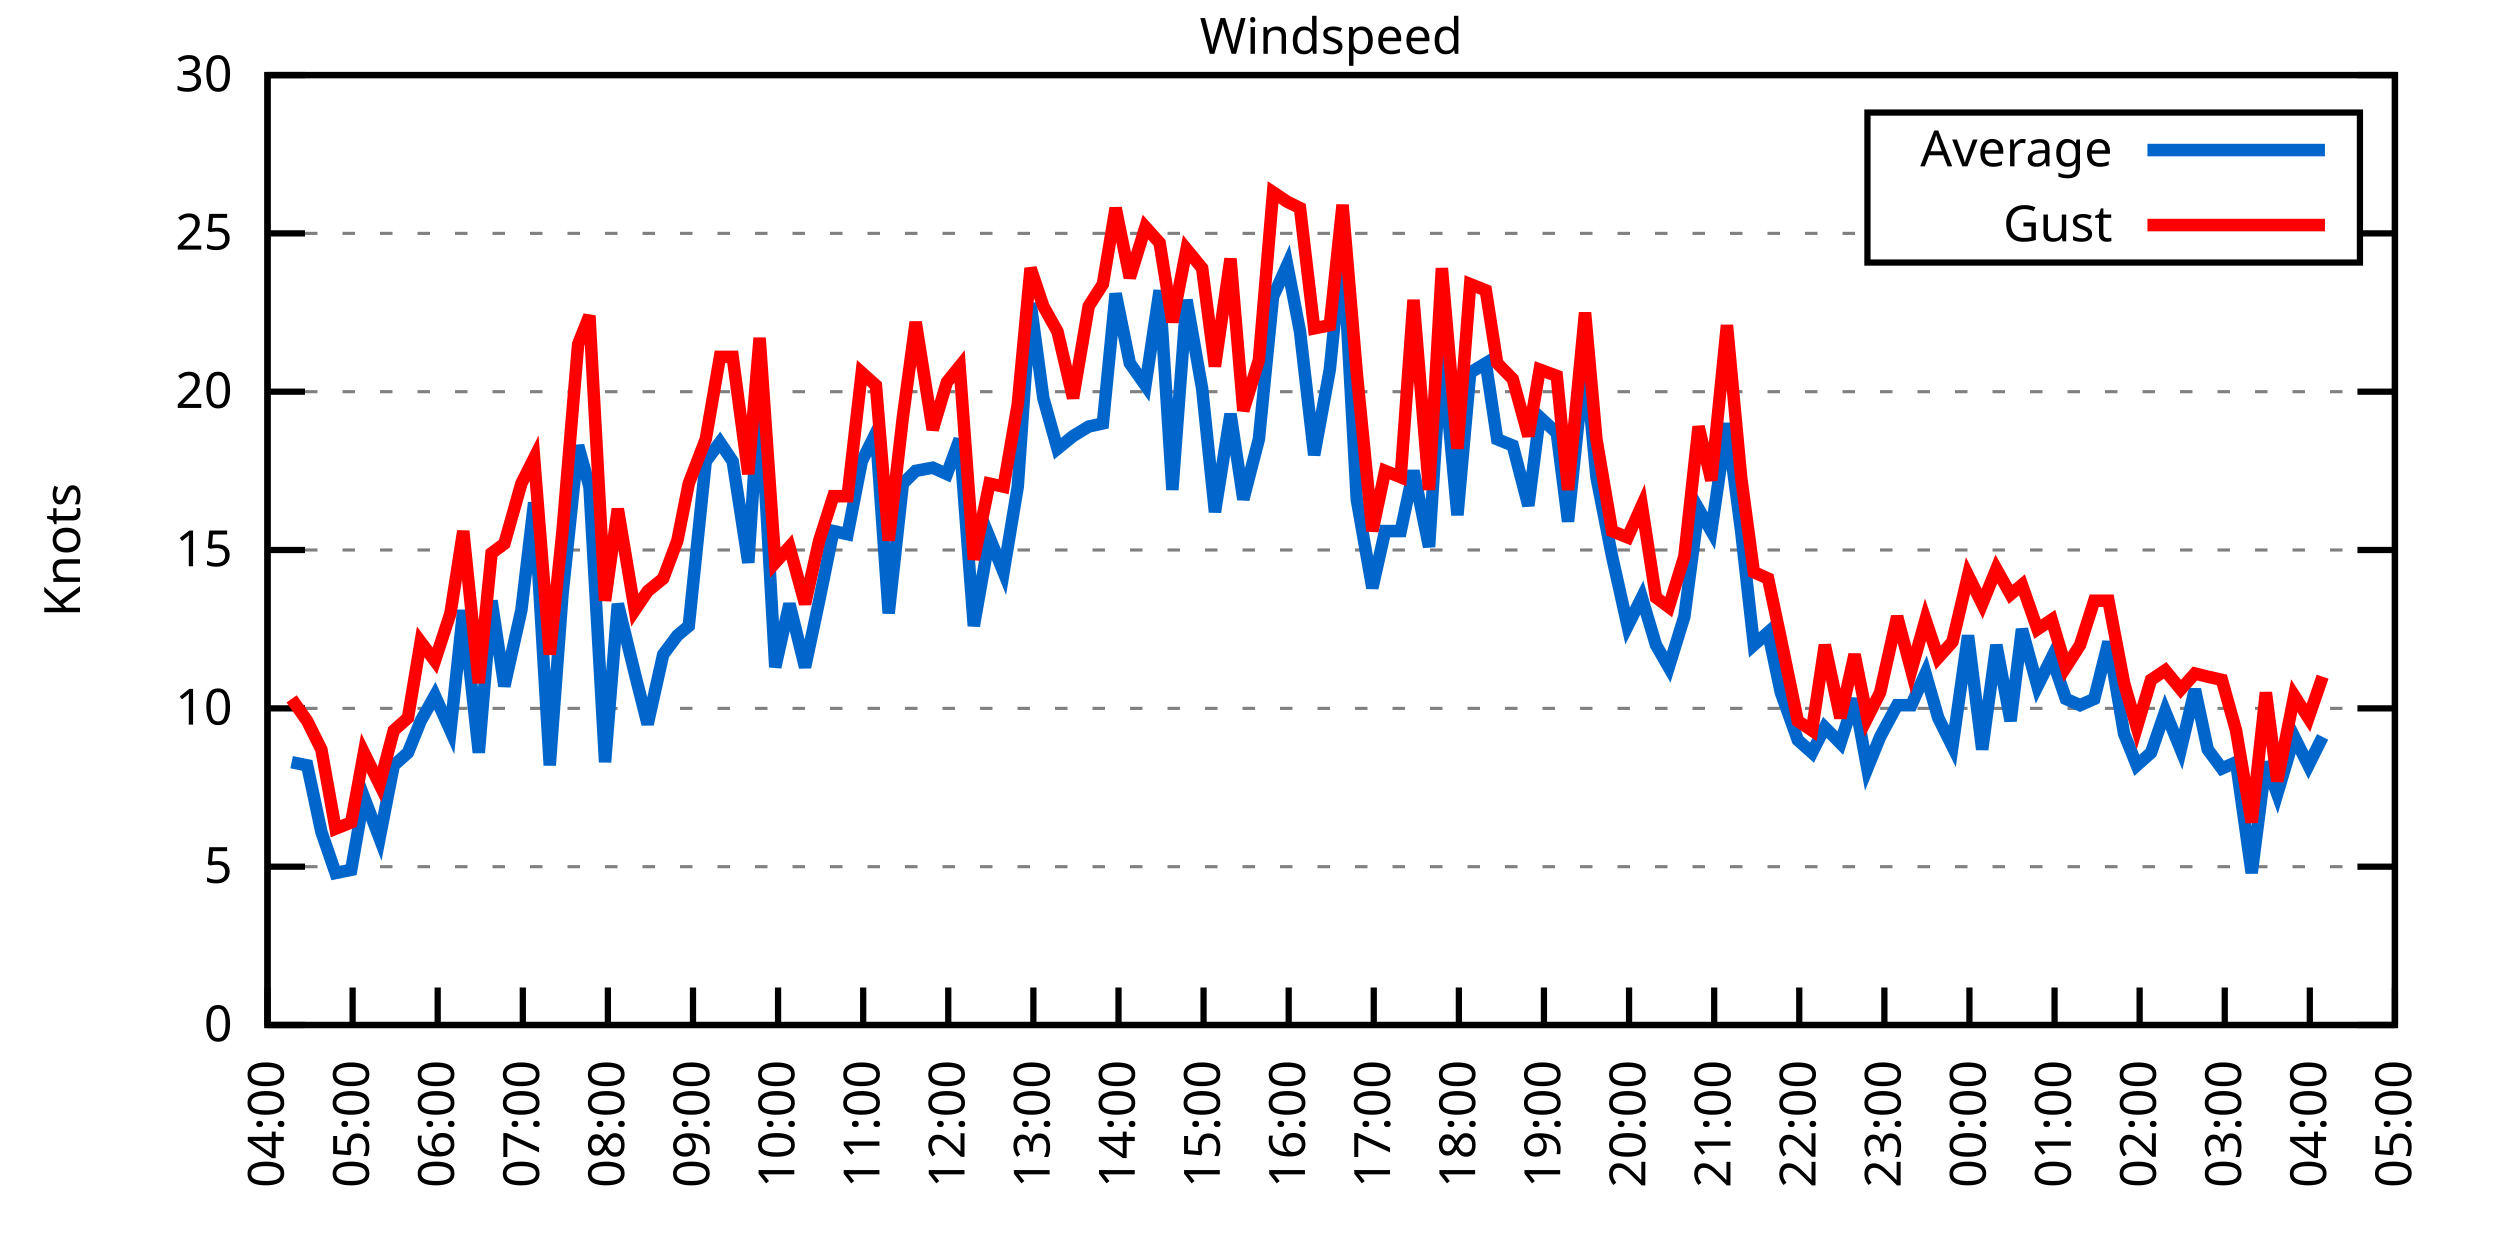
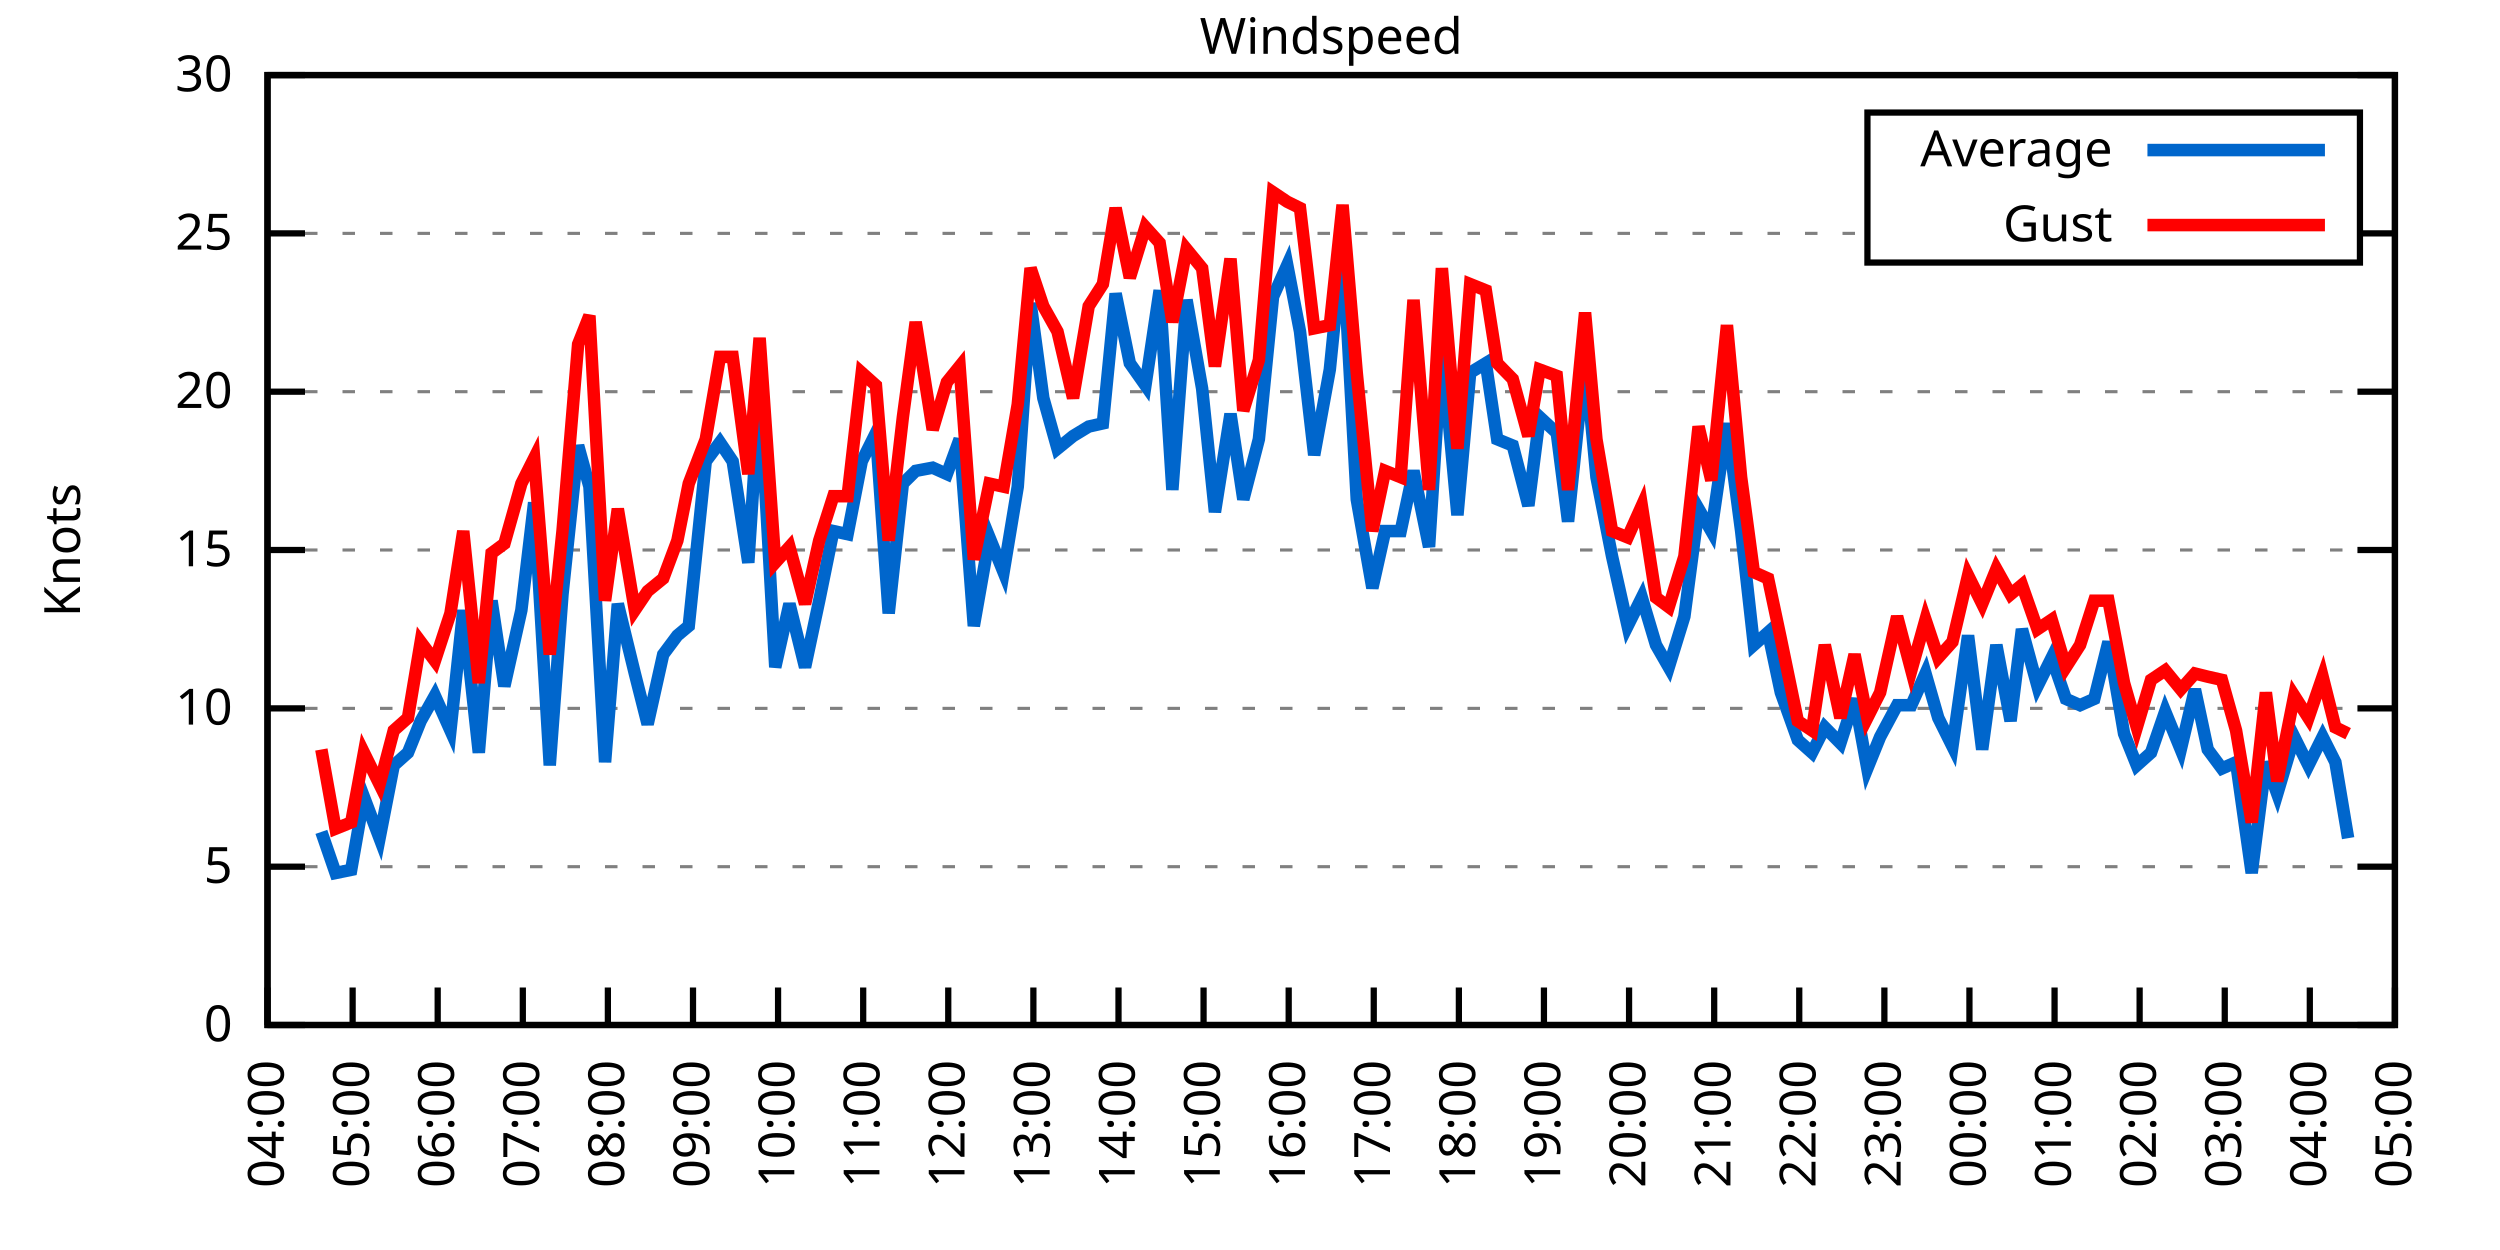
<svg xmlns="http://www.w3.org/2000/svg" xmlns:xlink="http://www.w3.org/1999/xlink" width="400" height="200" viewBox="0 0 400 200">
  <g id="gnuplot_canvas">
    <rect x="0" y="0" width="400" height="200" fill="none" />
    <defs>
      <circle id="gpDot" r="0.5" stroke-width="0.5" stroke="currentColor" />
      <path id="gpPt0" stroke-width="0.333" stroke="currentColor" d="M-1,0 h2 M0,-1 v2" />
      <path id="gpPt1" stroke-width="0.333" stroke="currentColor" d="M-1,-1 L1,1 M1,-1 L-1,1" />
      <path id="gpPt2" stroke-width="0.333" stroke="currentColor" d="M-1,0 L1,0 M0,-1 L0,1 M-1,-1 L1,1 M-1,1 L1,-1" />
      <rect id="gpPt3" stroke-width="0.333" stroke="currentColor" x="-1" y="-1" width="2" height="2" />
      <rect id="gpPt4" stroke-width="0.333" stroke="currentColor" fill="currentColor" x="-1" y="-1" width="2" height="2" />
      <circle id="gpPt5" stroke-width="0.333" stroke="currentColor" cx="0" cy="0" r="1" />
      <use xlink:href="#gpPt5" id="gpPt6" fill="currentColor" stroke="none" />
      <path id="gpPt7" stroke-width="0.333" stroke="currentColor" d="M0,-1.33 L-1.33,0.67 L1.33,0.67 z" />
      <use xlink:href="#gpPt7" id="gpPt8" fill="currentColor" stroke="none" />
      <use xlink:href="#gpPt7" id="gpPt9" stroke="currentColor" transform="rotate(180)" />
      <use xlink:href="#gpPt9" id="gpPt10" fill="currentColor" stroke="none" />
      <use xlink:href="#gpPt3" id="gpPt11" stroke="currentColor" transform="rotate(45)" />
      <use xlink:href="#gpPt11" id="gpPt12" fill="currentColor" stroke="none" />
      <path id="gpPt13" stroke-width="0.333" stroke="currentColor" d="M0,1.330 L1.265,0.411 L0.782,-1.067 L-0.782,-1.076 L-1.265,0.411 z" />
      <use xlink:href="#gpPt13" id="gpPt14" fill="currentColor" stroke="none" />
      <filter id="textbox" filterUnits="objectBoundingBox" x="0" y="0" height="1" width="1">
        <feFlood flood-color="white" flood-opacity="1" result="bgnd" />
        <feComposite in="SourceGraphic" in2="bgnd" operator="atop" />
      </filter>
      <filter id="greybox" filterUnits="objectBoundingBox" x="0" y="0" height="1" width="1">
        <feFlood flood-color="lightgrey" flood-opacity="1" result="grey" />
        <feComposite in="SourceGraphic" in2="grey" operator="atop" />
      </filter>
    </defs>
    <g fill="none" color="white" stroke="currentColor" stroke-width="1.00" stroke-linecap="butt" stroke-linejoin="miter">
</g>
    <g fill="none" color="black" stroke="currentColor" stroke-width="1.00" stroke-linecap="butt" stroke-linejoin="miter">
      <g stroke="none" shape-rendering="crispEdges">
        <polygon fill="rgb(255, 255, 255)" points="42.80,164.00 383.18,164.00 383.18,12.02 42.80,12.02 " />
      </g>
    </g>
    <g fill="none" color="black" stroke="currentColor" stroke-width="1.00" stroke-linecap="butt" stroke-linejoin="miter">
</g>
    <g fill="none" color="black" stroke="black" stroke-width="0.50" stroke-linecap="butt" stroke-linejoin="miter">
</g>
    <g fill="none" color="gray" stroke="currentColor" stroke-width="0.50" stroke-linecap="butt" stroke-linejoin="miter">
      <path stroke="gray" stroke-dasharray="2,4" class="gridline" d="M42.80,164.00 L383.19,164.00  " />
    </g>
    <g fill="none" color="gray" stroke="gray" stroke-width="1.00" stroke-linecap="butt" stroke-linejoin="miter">
</g>
    <g fill="none" color="black" stroke="currentColor" stroke-width="1.00" stroke-linecap="butt" stroke-linejoin="miter">
      <path stroke="black" d="M42.80,164.00 L48.80,164.00 M383.19,164.00 L377.19,164.00  " />
      <g transform="translate(37.20,166.60)" stroke="none" fill="black" font-family="Sans" font-size="8.00" text-anchor="end">
        <text>
          <tspan font-family="Sans"> 0</tspan>
        </text>
      </g>
    </g>
    <g fill="none" color="black" stroke="currentColor" stroke-width="1.00" stroke-linecap="butt" stroke-linejoin="miter">
</g>
    <g fill="none" color="black" stroke="black" stroke-width="0.50" stroke-linecap="butt" stroke-linejoin="miter">
</g>
    <g fill="none" color="gray" stroke="currentColor" stroke-width="0.50" stroke-linecap="butt" stroke-linejoin="miter">
      <path stroke="gray" stroke-dasharray="2,4" class="gridline" d="M42.80,138.67 L383.19,138.67  " />
    </g>
    <g fill="none" color="gray" stroke="gray" stroke-width="1.00" stroke-linecap="butt" stroke-linejoin="miter">
</g>
    <g fill="none" color="black" stroke="currentColor" stroke-width="1.00" stroke-linecap="butt" stroke-linejoin="miter">
      <path stroke="black" d="M42.80,138.67 L48.80,138.67 M383.19,138.67 L377.19,138.67  " />
      <g transform="translate(37.20,141.27)" stroke="none" fill="black" font-family="Sans" font-size="8.00" text-anchor="end">
        <text>
          <tspan font-family="Sans"> 5</tspan>
        </text>
      </g>
    </g>
    <g fill="none" color="black" stroke="currentColor" stroke-width="1.00" stroke-linecap="butt" stroke-linejoin="miter">
</g>
    <g fill="none" color="black" stroke="black" stroke-width="0.50" stroke-linecap="butt" stroke-linejoin="miter">
</g>
    <g fill="none" color="gray" stroke="currentColor" stroke-width="0.50" stroke-linecap="butt" stroke-linejoin="miter">
      <path stroke="gray" stroke-dasharray="2,4" class="gridline" d="M42.80,113.34 L383.19,113.34  " />
    </g>
    <g fill="none" color="gray" stroke="gray" stroke-width="1.00" stroke-linecap="butt" stroke-linejoin="miter">
</g>
    <g fill="none" color="black" stroke="currentColor" stroke-width="1.00" stroke-linecap="butt" stroke-linejoin="miter">
      <path stroke="black" d="M42.80,113.34 L48.80,113.34 M383.19,113.34 L377.19,113.34  " />
      <g transform="translate(37.20,115.94)" stroke="none" fill="black" font-family="Sans" font-size="8.00" text-anchor="end">
        <text>
          <tspan font-family="Sans"> 10</tspan>
        </text>
      </g>
    </g>
    <g fill="none" color="black" stroke="currentColor" stroke-width="1.00" stroke-linecap="butt" stroke-linejoin="miter">
</g>
    <g fill="none" color="black" stroke="black" stroke-width="0.50" stroke-linecap="butt" stroke-linejoin="miter">
</g>
    <g fill="none" color="gray" stroke="currentColor" stroke-width="0.50" stroke-linecap="butt" stroke-linejoin="miter">
      <path stroke="gray" stroke-dasharray="2,4" class="gridline" d="M42.80,88.00 L383.19,88.00  " />
    </g>
    <g fill="none" color="gray" stroke="gray" stroke-width="1.00" stroke-linecap="butt" stroke-linejoin="miter">
</g>
    <g fill="none" color="black" stroke="currentColor" stroke-width="1.00" stroke-linecap="butt" stroke-linejoin="miter">
      <path stroke="black" d="M42.80,88.00 L48.80,88.00 M383.19,88.00 L377.19,88.00  " />
      <g transform="translate(37.20,90.60)" stroke="none" fill="black" font-family="Sans" font-size="8.00" text-anchor="end">
        <text>
          <tspan font-family="Sans"> 15</tspan>
        </text>
      </g>
    </g>
    <g fill="none" color="black" stroke="currentColor" stroke-width="1.00" stroke-linecap="butt" stroke-linejoin="miter">
</g>
    <g fill="none" color="black" stroke="black" stroke-width="0.50" stroke-linecap="butt" stroke-linejoin="miter">
</g>
    <g fill="none" color="gray" stroke="currentColor" stroke-width="0.50" stroke-linecap="butt" stroke-linejoin="miter">
      <path stroke="gray" stroke-dasharray="2,4" class="gridline" d="M42.80,62.67 L383.19,62.67  " />
    </g>
    <g fill="none" color="gray" stroke="gray" stroke-width="1.00" stroke-linecap="butt" stroke-linejoin="miter">
</g>
    <g fill="none" color="black" stroke="currentColor" stroke-width="1.00" stroke-linecap="butt" stroke-linejoin="miter">
      <path stroke="black" d="M42.80,62.67 L48.80,62.67 M383.19,62.67 L377.19,62.67  " />
      <g transform="translate(37.20,65.27)" stroke="none" fill="black" font-family="Sans" font-size="8.00" text-anchor="end">
        <text>
          <tspan font-family="Sans"> 20</tspan>
        </text>
      </g>
    </g>
    <g fill="none" color="black" stroke="currentColor" stroke-width="1.00" stroke-linecap="butt" stroke-linejoin="miter">
</g>
    <g fill="none" color="black" stroke="black" stroke-width="0.50" stroke-linecap="butt" stroke-linejoin="miter">
</g>
    <g fill="none" color="gray" stroke="currentColor" stroke-width="0.50" stroke-linecap="butt" stroke-linejoin="miter">
      <path stroke="gray" stroke-dasharray="2,4" class="gridline" d="M42.80,37.34 L298.79,37.34 M377.59,37.34 L383.19,37.34  " />
    </g>
    <g fill="none" color="gray" stroke="gray" stroke-width="1.00" stroke-linecap="butt" stroke-linejoin="miter">
</g>
    <g fill="none" color="black" stroke="currentColor" stroke-width="1.00" stroke-linecap="butt" stroke-linejoin="miter">
      <path stroke="black" d="M42.80,37.34 L48.80,37.34 M383.19,37.34 L377.19,37.34  " />
      <g transform="translate(37.20,39.94)" stroke="none" fill="black" font-family="Sans" font-size="8.00" text-anchor="end">
        <text>
          <tspan font-family="Sans"> 25</tspan>
        </text>
      </g>
    </g>
    <g fill="none" color="black" stroke="currentColor" stroke-width="1.00" stroke-linecap="butt" stroke-linejoin="miter">
</g>
    <g fill="none" color="black" stroke="black" stroke-width="0.50" stroke-linecap="butt" stroke-linejoin="miter">
</g>
    <g fill="none" color="gray" stroke="currentColor" stroke-width="0.50" stroke-linecap="butt" stroke-linejoin="miter">
      <path stroke="gray" stroke-dasharray="2,4" class="gridline" d="M42.80,12.01 L383.19,12.01  " />
    </g>
    <g fill="none" color="gray" stroke="gray" stroke-width="1.00" stroke-linecap="butt" stroke-linejoin="miter">
</g>
    <g fill="none" color="black" stroke="currentColor" stroke-width="1.00" stroke-linecap="butt" stroke-linejoin="miter">
      <path stroke="black" d="M42.80,12.01 L48.80,12.01 M383.19,12.01 L377.19,12.01  " />
      <g transform="translate(37.20,14.61)" stroke="none" fill="black" font-family="Sans" font-size="8.00" text-anchor="end">
        <text>
          <tspan font-family="Sans"> 30</tspan>
        </text>
      </g>
    </g>
    <g fill="none" color="black" stroke="currentColor" stroke-width="1.00" stroke-linecap="butt" stroke-linejoin="miter">
      <path stroke="black" d="M42.80,164.00 L42.80,158.00  " />
      <g transform="translate(45.40,169.60) rotate(270.00)" stroke="none" fill="black" font-family="Sans" font-size="8.00" text-anchor="end">
        <text>
          <tspan font-family="Sans">04:00</tspan>
        </text>
      </g>
    </g>
    <g fill="none" color="black" stroke="currentColor" stroke-width="1.00" stroke-linecap="butt" stroke-linejoin="miter">
      <path stroke="black" d="M56.42,164.00 L56.42,158.00  " />
      <g transform="translate(59.02,169.60) rotate(270.00)" stroke="none" fill="black" font-family="Sans" font-size="8.00" text-anchor="end">
        <text>
          <tspan font-family="Sans">05:00</tspan>
        </text>
      </g>
    </g>
    <g fill="none" color="black" stroke="currentColor" stroke-width="1.00" stroke-linecap="butt" stroke-linejoin="miter">
      <path stroke="black" d="M70.03,164.00 L70.03,158.00  " />
      <g transform="translate(72.63,169.60) rotate(270.00)" stroke="none" fill="black" font-family="Sans" font-size="8.00" text-anchor="end">
        <text>
          <tspan font-family="Sans">06:00</tspan>
        </text>
      </g>
    </g>
    <g fill="none" color="black" stroke="currentColor" stroke-width="1.00" stroke-linecap="butt" stroke-linejoin="miter">
      <path stroke="black" d="M83.65,164.00 L83.65,158.00  " />
      <g transform="translate(86.25,169.60) rotate(270.00)" stroke="none" fill="black" font-family="Sans" font-size="8.00" text-anchor="end">
        <text>
          <tspan font-family="Sans">07:00</tspan>
        </text>
      </g>
    </g>
    <g fill="none" color="black" stroke="currentColor" stroke-width="1.00" stroke-linecap="butt" stroke-linejoin="miter">
      <path stroke="black" d="M97.26,164.00 L97.26,158.00  " />
      <g transform="translate(99.86,169.60) rotate(270.00)" stroke="none" fill="black" font-family="Sans" font-size="8.00" text-anchor="end">
        <text>
          <tspan font-family="Sans">08:00</tspan>
        </text>
      </g>
    </g>
    <g fill="none" color="black" stroke="currentColor" stroke-width="1.00" stroke-linecap="butt" stroke-linejoin="miter">
      <path stroke="black" d="M110.88,164.00 L110.88,158.00  " />
      <g transform="translate(113.48,169.60) rotate(270.00)" stroke="none" fill="black" font-family="Sans" font-size="8.00" text-anchor="end">
        <text>
          <tspan font-family="Sans">09:00</tspan>
        </text>
      </g>
    </g>
    <g fill="none" color="black" stroke="currentColor" stroke-width="1.00" stroke-linecap="butt" stroke-linejoin="miter">
      <path stroke="black" d="M124.49,164.00 L124.49,158.00  " />
      <g transform="translate(127.09,169.60) rotate(270.00)" stroke="none" fill="black" font-family="Sans" font-size="8.00" text-anchor="end">
        <text>
          <tspan font-family="Sans">10:00</tspan>
        </text>
      </g>
    </g>
    <g fill="none" color="black" stroke="currentColor" stroke-width="1.00" stroke-linecap="butt" stroke-linejoin="miter">
      <path stroke="black" d="M138.11,164.00 L138.11,158.00  " />
      <g transform="translate(140.71,169.60) rotate(270.00)" stroke="none" fill="black" font-family="Sans" font-size="8.00" text-anchor="end">
        <text>
          <tspan font-family="Sans">11:00</tspan>
        </text>
      </g>
    </g>
    <g fill="none" color="black" stroke="currentColor" stroke-width="1.00" stroke-linecap="butt" stroke-linejoin="miter">
      <path stroke="black" d="M151.72,164.00 L151.72,158.00  " />
      <g transform="translate(154.32,169.60) rotate(270.00)" stroke="none" fill="black" font-family="Sans" font-size="8.00" text-anchor="end">
        <text>
          <tspan font-family="Sans">12:00</tspan>
        </text>
      </g>
    </g>
    <g fill="none" color="black" stroke="currentColor" stroke-width="1.00" stroke-linecap="butt" stroke-linejoin="miter">
      <path stroke="black" d="M165.34,164.00 L165.34,158.00  " />
      <g transform="translate(167.94,169.60) rotate(270.00)" stroke="none" fill="black" font-family="Sans" font-size="8.00" text-anchor="end">
        <text>
          <tspan font-family="Sans">13:00</tspan>
        </text>
      </g>
    </g>
    <g fill="none" color="black" stroke="currentColor" stroke-width="1.00" stroke-linecap="butt" stroke-linejoin="miter">
      <path stroke="black" d="M178.96,164.00 L178.96,158.00  " />
      <g transform="translate(181.56,169.60) rotate(270.00)" stroke="none" fill="black" font-family="Sans" font-size="8.00" text-anchor="end">
        <text>
          <tspan font-family="Sans">14:00</tspan>
        </text>
      </g>
    </g>
    <g fill="none" color="black" stroke="currentColor" stroke-width="1.00" stroke-linecap="butt" stroke-linejoin="miter">
      <path stroke="black" d="M192.57,164.00 L192.57,158.00  " />
      <g transform="translate(195.17,169.60) rotate(270.00)" stroke="none" fill="black" font-family="Sans" font-size="8.00" text-anchor="end">
        <text>
          <tspan font-family="Sans">15:00</tspan>
        </text>
      </g>
    </g>
    <g fill="none" color="black" stroke="currentColor" stroke-width="1.00" stroke-linecap="butt" stroke-linejoin="miter">
      <path stroke="black" d="M206.19,164.00 L206.19,158.00  " />
      <g transform="translate(208.79,169.60) rotate(270.00)" stroke="none" fill="black" font-family="Sans" font-size="8.00" text-anchor="end">
        <text>
          <tspan font-family="Sans">16:00</tspan>
        </text>
      </g>
    </g>
    <g fill="none" color="black" stroke="currentColor" stroke-width="1.00" stroke-linecap="butt" stroke-linejoin="miter">
      <path stroke="black" d="M219.80,164.00 L219.80,158.00  " />
      <g transform="translate(222.40,169.60) rotate(270.00)" stroke="none" fill="black" font-family="Sans" font-size="8.00" text-anchor="end">
        <text>
          <tspan font-family="Sans">17:00</tspan>
        </text>
      </g>
    </g>
    <g fill="none" color="black" stroke="currentColor" stroke-width="1.00" stroke-linecap="butt" stroke-linejoin="miter">
      <path stroke="black" d="M233.42,164.00 L233.42,158.00  " />
      <g transform="translate(236.02,169.60) rotate(270.00)" stroke="none" fill="black" font-family="Sans" font-size="8.00" text-anchor="end">
        <text>
          <tspan font-family="Sans">18:00</tspan>
        </text>
      </g>
    </g>
    <g fill="none" color="black" stroke="currentColor" stroke-width="1.00" stroke-linecap="butt" stroke-linejoin="miter">
      <path stroke="black" d="M247.03,164.00 L247.03,158.00  " />
      <g transform="translate(249.63,169.60) rotate(270.00)" stroke="none" fill="black" font-family="Sans" font-size="8.00" text-anchor="end">
        <text>
          <tspan font-family="Sans">19:00</tspan>
        </text>
      </g>
    </g>
    <g fill="none" color="black" stroke="currentColor" stroke-width="1.00" stroke-linecap="butt" stroke-linejoin="miter">
      <path stroke="black" d="M260.65,164.00 L260.65,158.00  " />
      <g transform="translate(263.25,169.60) rotate(270.00)" stroke="none" fill="black" font-family="Sans" font-size="8.00" text-anchor="end">
        <text>
          <tspan font-family="Sans">20:00</tspan>
        </text>
      </g>
    </g>
    <g fill="none" color="black" stroke="currentColor" stroke-width="1.00" stroke-linecap="butt" stroke-linejoin="miter">
      <path stroke="black" d="M274.27,164.00 L274.27,158.00  " />
      <g transform="translate(276.87,169.60) rotate(270.00)" stroke="none" fill="black" font-family="Sans" font-size="8.00" text-anchor="end">
        <text>
          <tspan font-family="Sans">21:00</tspan>
        </text>
      </g>
    </g>
    <g fill="none" color="black" stroke="currentColor" stroke-width="1.00" stroke-linecap="butt" stroke-linejoin="miter">
      <path stroke="black" d="M287.88,164.00 L287.88,158.00  " />
      <g transform="translate(290.48,169.60) rotate(270.00)" stroke="none" fill="black" font-family="Sans" font-size="8.00" text-anchor="end">
        <text>
          <tspan font-family="Sans">22:00</tspan>
        </text>
      </g>
    </g>
    <g fill="none" color="black" stroke="currentColor" stroke-width="1.00" stroke-linecap="butt" stroke-linejoin="miter">
      <path stroke="black" d="M301.50,164.00 L301.50,158.00  " />
      <g transform="translate(304.10,169.60) rotate(270.00)" stroke="none" fill="black" font-family="Sans" font-size="8.00" text-anchor="end">
        <text>
          <tspan font-family="Sans">23:00</tspan>
        </text>
      </g>
    </g>
    <g fill="none" color="black" stroke="currentColor" stroke-width="1.00" stroke-linecap="butt" stroke-linejoin="miter">
      <path stroke="black" d="M315.11,164.00 L315.11,158.00  " />
      <g transform="translate(317.71,169.60) rotate(270.00)" stroke="none" fill="black" font-family="Sans" font-size="8.00" text-anchor="end">
        <text>
          <tspan font-family="Sans">00:00</tspan>
        </text>
      </g>
    </g>
    <g fill="none" color="black" stroke="currentColor" stroke-width="1.00" stroke-linecap="butt" stroke-linejoin="miter">
      <path stroke="black" d="M328.73,164.00 L328.73,158.00  " />
      <g transform="translate(331.33,169.60) rotate(270.00)" stroke="none" fill="black" font-family="Sans" font-size="8.00" text-anchor="end">
        <text>
          <tspan font-family="Sans">01:00</tspan>
        </text>
      </g>
    </g>
    <g fill="none" color="black" stroke="currentColor" stroke-width="1.00" stroke-linecap="butt" stroke-linejoin="miter">
      <path stroke="black" d="M342.34,164.00 L342.34,158.00  " />
      <g transform="translate(344.94,169.60) rotate(270.00)" stroke="none" fill="black" font-family="Sans" font-size="8.00" text-anchor="end">
        <text>
          <tspan font-family="Sans">02:00</tspan>
        </text>
      </g>
    </g>
    <g fill="none" color="black" stroke="currentColor" stroke-width="1.00" stroke-linecap="butt" stroke-linejoin="miter">
      <path stroke="black" d="M355.96,164.00 L355.96,158.00  " />
      <g transform="translate(358.56,169.60) rotate(270.00)" stroke="none" fill="black" font-family="Sans" font-size="8.00" text-anchor="end">
        <text>
          <tspan font-family="Sans">03:00</tspan>
        </text>
      </g>
    </g>
    <g fill="none" color="black" stroke="currentColor" stroke-width="1.00" stroke-linecap="butt" stroke-linejoin="miter">
      <path stroke="black" d="M369.57,164.00 L369.57,158.00  " />
      <g transform="translate(372.17,169.60) rotate(270.00)" stroke="none" fill="black" font-family="Sans" font-size="8.00" text-anchor="end">
        <text>
          <tspan font-family="Sans">04:00</tspan>
        </text>
      </g>
    </g>
    <g fill="none" color="black" stroke="currentColor" stroke-width="1.00" stroke-linecap="butt" stroke-linejoin="miter">
      <path stroke="black" d="M383.19,164.00 L383.19,158.00  " />
      <g transform="translate(385.79,169.60) rotate(270.00)" stroke="none" fill="black" font-family="Sans" font-size="8.00" text-anchor="end">
        <text>
          <tspan font-family="Sans">05:00</tspan>
        </text>
      </g>
    </g>
    <g fill="none" color="black" stroke="currentColor" stroke-width="1.00" stroke-linecap="butt" stroke-linejoin="miter">
</g>
    <g fill="none" color="black" stroke="currentColor" stroke-width="1.00" stroke-linecap="butt" stroke-linejoin="miter">
      <path stroke="black" d="M42.80,12.01 L42.80,164.00 L383.19,164.00 L383.19,12.01 L42.80,12.01 Z  " />
    </g>
    <g fill="none" color="black" stroke="currentColor" stroke-width="1.00" stroke-linecap="butt" stroke-linejoin="miter">
</g>
    <g fill="none" color="black" stroke="currentColor" stroke-width="1.00" stroke-linecap="butt" stroke-linejoin="miter">
      <path stroke="black" d="M298.79,42.01 L298.79,18.01 L377.59,18.01 L377.59,42.01 L298.79,42.01 Z  " />
    </g>
    <g id="Windspeed_plot_1">
      <g fill="none" color="white" stroke="black" stroke-width="2.00" stroke-linecap="butt" stroke-linejoin="miter">
</g>
      <g fill="none" color="black" stroke="currentColor" stroke-width="2.00" stroke-linecap="butt" stroke-linejoin="miter">
        <g transform="translate(337.99,26.61)" stroke="none" fill="black" font-family="Sans" font-size="8.00" text-anchor="end">
          <text>
            <tspan font-family="Sans">Average</tspan>
          </text>
        </g>
      </g>
      <g fill="none" color="black" stroke="currentColor" stroke-width="2.00" stroke-linecap="butt" stroke-linejoin="miter">
-         <path stroke="rgb(  0, 102, 204)" d="M343.59,24.01 L371.99,24.01 M46.66,121.95 L49.15,122.46 L51.42,133.10 L53.69,139.68 L56.19,139.17 L58.23,127.52   L60.73,134.11 L63.00,122.46 L65.27,120.43 L67.31,115.36 L69.58,111.31 L72.07,116.88 L74.12,97.63 L76.61,120.43   L78.65,96.11 L80.70,109.79 L83.42,97.63 L85.46,80.41 L87.96,122.46 L90.00,95.10 L92.50,71.29 L94.31,77.87   L96.81,121.95 L98.85,96.62 L101.57,107.76 L103.62,115.87 L106.11,104.72 L108.38,101.68 L110.20,100.16 L112.92,73.82   L115.19,70.78 L117.23,73.82 L119.73,90.03 L121.54,62.17 L124.04,106.75 L126.31,96.62 L128.81,106.75 L131.07,96.11   L133.34,84.97 L135.61,85.47 L137.88,73.82 L140.15,69.26 L142.19,98.14 L144.46,77.37 L146.51,75.34 L149.23,74.83   L151.50,75.85 L153.54,70.27 L155.81,100.16 L158.31,85.98 L160.57,91.55 L162.84,77.87 L164.89,48.49 L166.93,63.69   L169.20,71.79 L171.69,69.77 L174.19,68.25 L176.46,67.74 L178.50,46.97 L180.77,58.11 L183.27,61.66 L185.54,46.46   L187.58,78.38 L189.85,47.98 L192.34,62.17 L194.39,81.93 L196.88,66.22 L198.93,79.90 L201.42,70.27 L203.69,47.47   L205.96,42.41 L208.00,53.05 L210.27,72.81 L212.77,59.13 L214.81,38.86 L217.08,79.90 L219.58,94.08 L221.62,84.97   L224.11,84.97 L226.16,75.34 L228.65,87.50 L230.70,55.58 L233.19,82.43 L235.23,59.63 L237.73,58.11 L239.55,70.27   L242.04,71.29 L244.54,80.91 L246.35,66.73 L249.08,69.26 L250.89,83.45 L253.61,57.10 L255.43,76.35 L257.93,89.02   L260.42,100.16 L262.69,95.60 L264.96,103.20 L267.00,106.75 L269.50,98.64 L271.77,81.42 L273.81,84.97 L276.31,67.74   L278.58,84.97 L280.62,103.20 L282.89,101.18 L284.93,110.80 L287.65,118.40 L289.92,120.43 L291.97,116.38 L294.46,118.91   L296.73,111.82 L298.77,122.96 L300.82,117.90 L303.54,112.83 L305.81,112.83 L308.08,107.76 L310.12,114.86 L312.39,119.42   L314.89,101.68 L317.15,119.92 L319.42,103.20 L321.69,115.36 L323.51,100.67 L326.00,109.79 L328.27,105.23 L330.54,111.82   L332.81,112.83 L335.08,111.82 L337.35,102.70 L339.85,117.39 L341.89,122.46 L344.16,120.43 L346.43,113.84 L348.92,119.92   L351.19,110.30 L353.24,119.92 L355.50,122.96 L357.77,121.95 L360.27,139.68 L362.54,121.95 L364.36,127.02 L367.08,117.90   L369.35,122.46 L371.62,117.90  " />
+         <path stroke="rgb(  0, 102, 204)" d="M343.59,24.01 L371.99,24.01 M51.42,133.10 L53.69,139.68 L56.19,139.17 L58.23,127.52 L60.73,134.11 L63.00,122.46   L65.27,120.43 L67.31,115.36 L69.58,111.31 L72.07,116.88 L74.12,97.63 L76.61,120.43 L78.65,96.11 L80.70,109.79   L83.42,97.63 L85.46,80.41 L87.96,122.46 L90.00,95.10 L92.50,71.29 L94.31,77.87 L96.81,121.95 L98.85,96.62   L101.57,107.76 L103.62,115.87 L106.11,104.72 L108.38,101.68 L110.20,100.16 L112.92,73.82 L115.19,70.78 L117.23,73.82   L119.73,90.03 L121.54,62.17 L124.04,106.75 L126.31,96.62 L128.81,106.75 L131.07,96.11 L133.34,84.97 L135.61,85.47   L137.88,73.82 L140.15,69.26 L142.19,98.14 L144.46,77.37 L146.51,75.34 L149.23,74.83 L151.50,75.85 L153.54,70.27   L155.81,100.16 L158.31,85.98 L160.57,91.55 L162.84,77.87 L164.89,48.49 L166.93,63.69 L169.20,71.79 L171.69,69.77   L174.19,68.25 L176.46,67.74 L178.50,46.97 L180.77,58.11 L183.27,61.66 L185.54,46.46 L187.58,78.38 L189.85,47.98   L192.34,62.17 L194.39,81.93 L196.88,66.22 L198.93,79.90 L201.42,70.27 L203.69,47.47 L205.96,42.41 L208.00,53.05   L210.27,72.81 L212.77,59.13 L214.81,38.86 L217.08,79.90 L219.58,94.08 L221.62,84.97 L224.11,84.97 L226.16,75.34   L228.65,87.50 L230.70,55.58 L233.19,82.43 L235.23,59.63 L237.73,58.11 L239.55,70.27 L242.04,71.29 L244.54,80.91   L246.35,66.73 L249.08,69.26 L250.89,83.45 L253.61,57.10 L255.43,76.35 L257.93,89.02 L260.42,100.16 L262.69,95.60   L264.96,103.20 L267.00,106.75 L269.50,98.64 L271.77,81.42 L273.81,84.97 L276.31,67.74 L278.58,84.97 L280.62,103.20   L282.89,101.18 L284.93,110.80 L287.65,118.40 L289.92,120.43 L291.97,116.38 L294.46,118.91 L296.73,111.82 L298.77,122.96   L300.82,117.90 L303.54,112.83 L305.81,112.83 L308.08,107.76 L310.12,114.86 L312.39,119.42 L314.89,101.68 L317.15,119.92   L319.42,103.20 L321.69,115.36 L323.51,100.67 L326.00,109.79 L328.27,105.23 L330.54,111.82 L332.81,112.83 L335.08,111.82   L337.35,102.70 L339.85,117.39 L341.89,122.46 L344.16,120.43 L346.43,113.84 L348.92,119.92 L351.19,110.30 L353.24,119.92   L355.50,122.96 L357.77,121.95 L360.27,139.68 L362.54,121.95 L364.36,127.02 L367.08,117.90 L369.35,122.46 L371.62,117.90   L373.66,121.95 L375.70,134.11  " />
      </g>
    </g>
    <g id="Windspeed_plot_2">
      <g fill="none" color="black" stroke="currentColor" stroke-width="2.00" stroke-linecap="butt" stroke-linejoin="miter">
        <g transform="translate(337.99,38.61)" stroke="none" fill="black" font-family="Sans" font-size="8.00" text-anchor="end">
          <text>
            <tspan font-family="Sans">Gust</tspan>
          </text>
        </g>
      </g>
      <g fill="none" color="black" stroke="currentColor" stroke-width="2.00" stroke-linecap="butt" stroke-linejoin="miter">
-         <path stroke="rgb(255,   0,   0)" d="M343.59,36.01 L371.99,36.01 M46.66,111.82 L49.15,115.36 L51.42,119.92 L53.69,132.59 L56.19,131.58 L58.23,120.43   L60.73,125.50 L63.00,116.88 L65.27,114.86 L67.31,102.70 L69.58,105.74 L72.07,98.14 L74.12,84.97 L76.61,109.28   L78.65,88.51 L80.70,86.99 L83.42,77.37 L85.46,73.31 L87.96,104.72 L90.00,84.97 L92.50,55.07 L94.31,50.51   L96.81,96.11 L98.85,81.42 L101.57,97.63 L103.62,94.59 L106.11,92.56 L108.38,86.49 L110.20,77.37 L112.92,70.27   L115.19,57.10 L117.23,57.10 L119.73,75.85 L121.54,54.06 L124.04,90.03 L126.31,87.50 L128.81,96.62 L131.07,86.49   L133.34,79.39 L135.61,79.39 L137.88,59.63 L140.15,61.66 L142.19,86.49 L144.46,66.73 L146.51,51.53 L149.23,68.75   L151.50,61.15 L153.54,58.62 L155.81,89.52 L158.31,77.37 L160.57,77.87 L162.84,64.70 L164.89,42.91 L166.93,48.99   L169.20,53.05 L171.69,63.69 L174.19,48.99 L176.46,45.45 L178.50,33.29 L180.77,44.43 L183.27,36.33 L185.54,38.86   L187.58,51.53 L189.85,39.87 L192.34,42.91 L194.39,58.62 L196.88,41.39 L198.93,65.71 L201.42,57.61 L203.69,30.76   L205.96,32.28 L208.00,33.29 L210.27,52.54 L212.77,52.03 L214.81,32.78 L217.08,59.63 L219.58,84.97 L221.62,75.34   L224.11,76.35 L226.16,47.98 L228.65,78.38 L230.70,42.91 L233.19,71.79 L235.23,45.45 L237.73,46.46 L239.55,58.11   L242.04,60.65 L244.54,69.77 L246.35,59.13 L249.08,60.14 L250.89,78.38 L253.61,50.01 L255.43,70.27 L257.93,84.97   L260.42,85.98 L262.69,80.91 L264.96,95.60 L267.00,97.12 L269.50,89.02 L271.77,68.25 L273.81,76.86 L276.31,52.03   L278.58,76.35 L280.62,91.55 L282.89,92.56 L284.93,102.19 L287.65,115.36 L289.92,116.88 L291.97,103.20 L294.46,114.86   L296.73,104.72 L298.77,114.86 L300.82,110.80 L303.54,98.64 L305.81,107.26 L308.08,99.15 L310.12,105.23 L312.39,102.70   L314.89,92.06 L317.15,96.62 L319.42,91.04 L321.69,95.10 L323.51,93.58 L326.00,100.67 L328.27,99.15 L330.54,106.75   L332.81,103.20 L335.08,96.11 L337.35,96.11 L339.85,109.28 L341.89,116.38 L344.16,108.78 L346.43,107.26 L348.92,110.30   L351.19,107.76 L353.24,108.27 L355.50,108.78 L357.77,116.88 L360.27,131.58 L362.54,110.80 L364.36,124.99 L367.08,111.31   L369.35,114.86 L371.62,108.27  " />
+         <path stroke="rgb(255,   0,   0)" d="M343.59,36.01 L371.99,36.01 M51.42,119.92 L53.69,132.59 L56.19,131.58 L58.23,120.43 L60.73,125.50 L63.00,116.88   L65.27,114.86 L67.31,102.70 L69.58,105.74 L72.07,98.14 L74.12,84.97 L76.61,109.28 L78.65,88.51 L80.70,86.99   L83.42,77.37 L85.46,73.31 L87.96,104.72 L90.00,84.97 L92.50,55.07 L94.31,50.51 L96.81,96.11 L98.85,81.42   L101.57,97.63 L103.62,94.59 L106.11,92.56 L108.38,86.49 L110.20,77.37 L112.92,70.27 L115.19,57.10 L117.23,57.10   L119.73,75.85 L121.54,54.06 L124.04,90.03 L126.31,87.50 L128.81,96.62 L131.07,86.49 L133.34,79.39 L135.61,79.39   L137.88,59.63 L140.15,61.66 L142.19,86.49 L144.46,66.73 L146.51,51.53 L149.23,68.75 L151.50,61.15 L153.54,58.62   L155.81,89.52 L158.31,77.37 L160.57,77.87 L162.84,64.70 L164.89,42.91 L166.93,48.99 L169.20,53.05 L171.69,63.69   L174.19,48.99 L176.46,45.45 L178.50,33.29 L180.77,44.43 L183.27,36.33 L185.54,38.86 L187.58,51.53 L189.85,39.87   L192.34,42.91 L194.39,58.62 L196.88,41.39 L198.93,65.71 L201.42,57.61 L203.69,30.76 L205.96,32.28 L208.00,33.29   L210.27,52.54 L212.77,52.03 L214.81,32.78 L217.08,59.63 L219.58,84.97 L221.62,75.34 L224.11,76.35 L226.16,47.98   L228.65,78.38 L230.70,42.91 L233.19,71.79 L235.23,45.45 L237.73,46.46 L239.55,58.11 L242.04,60.65 L244.54,69.77   L246.35,59.13 L249.08,60.14 L250.89,78.38 L253.61,50.01 L255.43,70.27 L257.93,84.97 L260.42,85.98 L262.69,80.91   L264.96,95.60 L267.00,97.12 L269.50,89.02 L271.77,68.25 L273.81,76.86 L276.31,52.03 L278.58,76.35 L280.62,91.55   L282.89,92.56 L284.93,102.19 L287.65,115.36 L289.92,116.88 L291.97,103.20 L294.46,114.86 L296.73,104.72 L298.77,114.86   L300.82,110.80 L303.54,98.64 L305.81,107.26 L308.08,99.15 L310.12,105.23 L312.39,102.70 L314.89,92.06 L317.15,96.62   L319.42,91.04 L321.69,95.10 L323.51,93.58 L326.00,100.67 L328.27,99.15 L330.54,106.75 L332.81,103.20 L335.08,96.11   L337.35,96.11 L339.85,109.28 L341.89,116.38 L344.16,108.78 L346.43,107.26 L348.92,110.30 L351.19,107.76 L353.24,108.27   L355.50,108.78 L357.77,116.88 L360.27,131.58 L362.54,110.80 L364.36,124.99 L367.08,111.31 L369.35,114.86 L371.62,108.27   L373.66,116.38 L375.70,117.39  " />
      </g>
    </g>
    <g fill="none" color="black" stroke="currentColor" stroke-width="2.00" stroke-linecap="butt" stroke-linejoin="miter">
</g>
    <g fill="none" color="black" stroke="black" stroke-width="1.00" stroke-linecap="butt" stroke-linejoin="miter">
</g>
    <g fill="none" color="black" stroke="currentColor" stroke-width="1.00" stroke-linecap="butt" stroke-linejoin="miter">
      <path stroke="black" d="M42.80,12.01 L42.80,164.00 L383.19,164.00 L383.19,12.01 L42.80,12.01 Z  " />
      <g transform="translate(12.80,88.01) rotate(270.00)" stroke="none" fill="black" font-family="Sans" font-size="8.00" text-anchor="middle">
        <text>
          <tspan font-family="Sans">Knots</tspan>
        </text>
      </g>
    </g>
    <g fill="none" color="black" stroke="currentColor" stroke-width="1.00" stroke-linecap="butt" stroke-linejoin="miter">
</g>
    <g fill="none" color="black" stroke="currentColor" stroke-width="1.00" stroke-linecap="butt" stroke-linejoin="miter">
      <g transform="translate(212.99,8.61)" stroke="none" fill="black" font-family="Sans" font-size="8.00" text-anchor="middle">
        <text>
          <tspan font-family="Sans">Windspeed</tspan>
        </text>
      </g>
    </g>
    <g fill="none" color="black" stroke="currentColor" stroke-width="1.00" stroke-linecap="butt" stroke-linejoin="miter">
</g>
  </g>
</svg>
